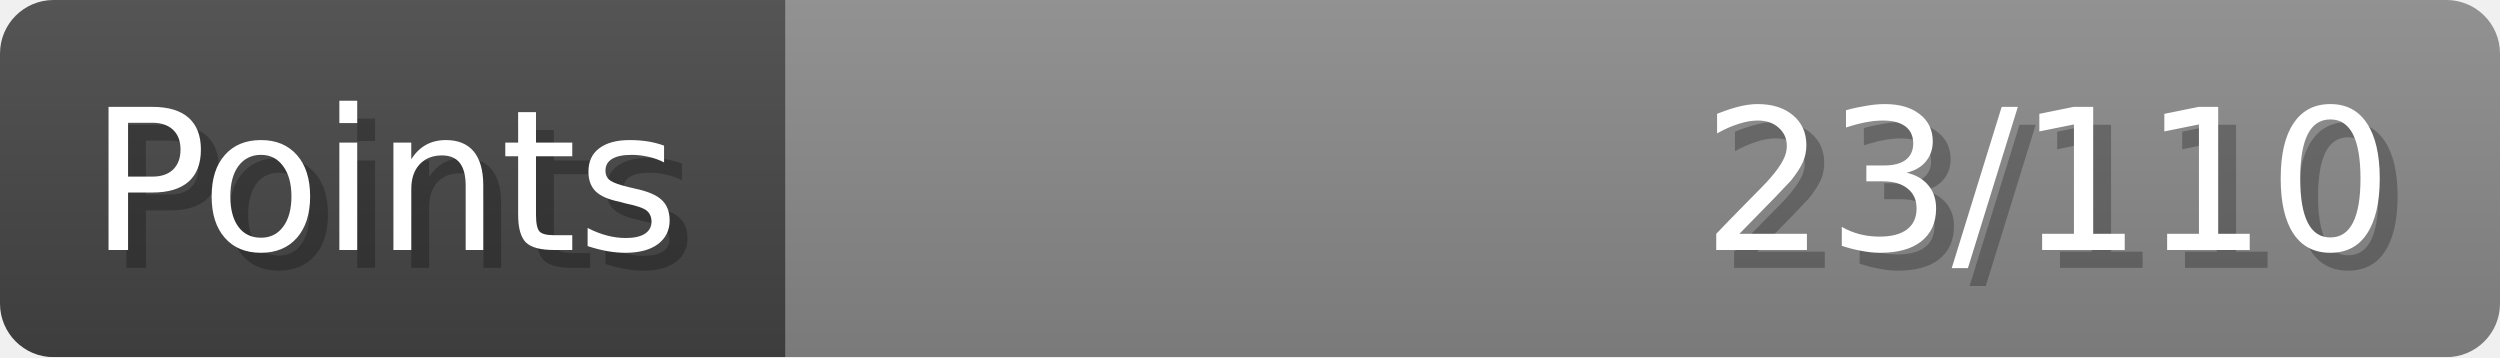
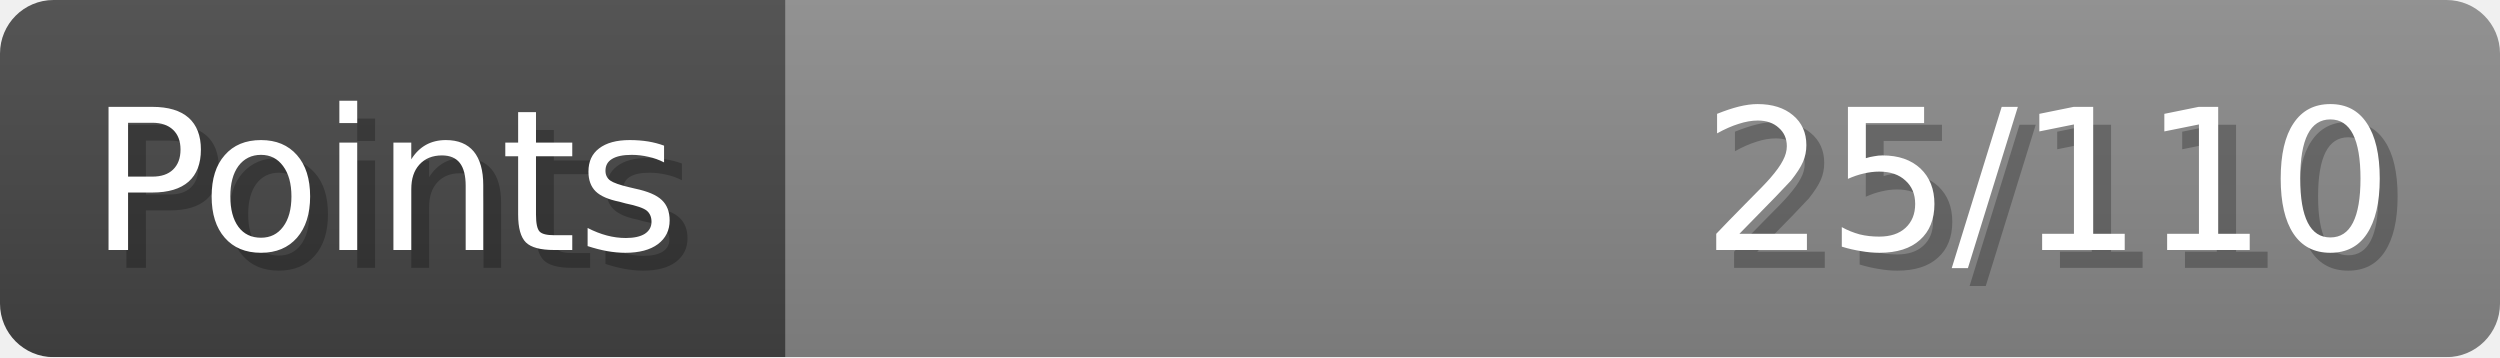
- <svg xmlns="http://www.w3.org/2000/svg" width="140px" height="20px" role="img" aria-label="Points: 23/110">
+ <svg xmlns="http://www.w3.org/2000/svg" width="140px" height="20px" role="img" aria-label="Points: 25/110">
  <linearGradient id="a" x2="0" y2="100%">
    <stop offset="0" stop-opacity=".1" stop-color="#EEE" />
    <stop offset="1" stop-opacity=".1" />
  </linearGradient>
  <mask id="m">
    <rect width="100%" height="100%" rx="3" fill="#FFF" />
  </mask>
  <g mask="url(#m)">
    <rect x="0" y="0" width="44" height="20" fill="#444" />
    <svg x="44" y="0" width="96" height="20">
      <rect width="100%" height="100%" fill="#888888" />
      <rect width="0%" height="100%" fill="#33CC11" transform="">
-         <animate attributeName="width" begin="0.5s" dur="600ms" from="0%" to="20%" repeatCount="1" fill="freeze" calcMode="spline" keyTimes="0; 1" keySplines="0.3, 0.61, 0.355, 1" />
+         <animate attributeName="width" begin="0.5s" dur="600ms" from="0%" to="22%" repeatCount="1" fill="freeze" calcMode="spline" keyTimes="0; 1" keySplines="0.3, 0.61, 0.355, 1" />
      </rect>
    </svg>
    <rect width="140" height="20" fill="url(#a)" />
  </g>
  <g aria-hidden="true" font-size="11" font-family="Verdana, DejaVu Sans, sans-serif" fill="#FFFFFF">
    <text x="6" y="15" fill="#000" opacity="0.25">Points</text>
    <text x="5" y="14">Points</text>
-     <text x="135" y="15" fill="#000" opacity="0.25" text-anchor="end">23/110</text>
-     <text x="134" y="14" text-anchor="end">23/110</text>
+     <text x="135" y="15" fill="#000" opacity="0.25" text-anchor="end">25/110</text>
+     <text x="134" y="14" text-anchor="end">25/110</text>
  </g>
</svg>
